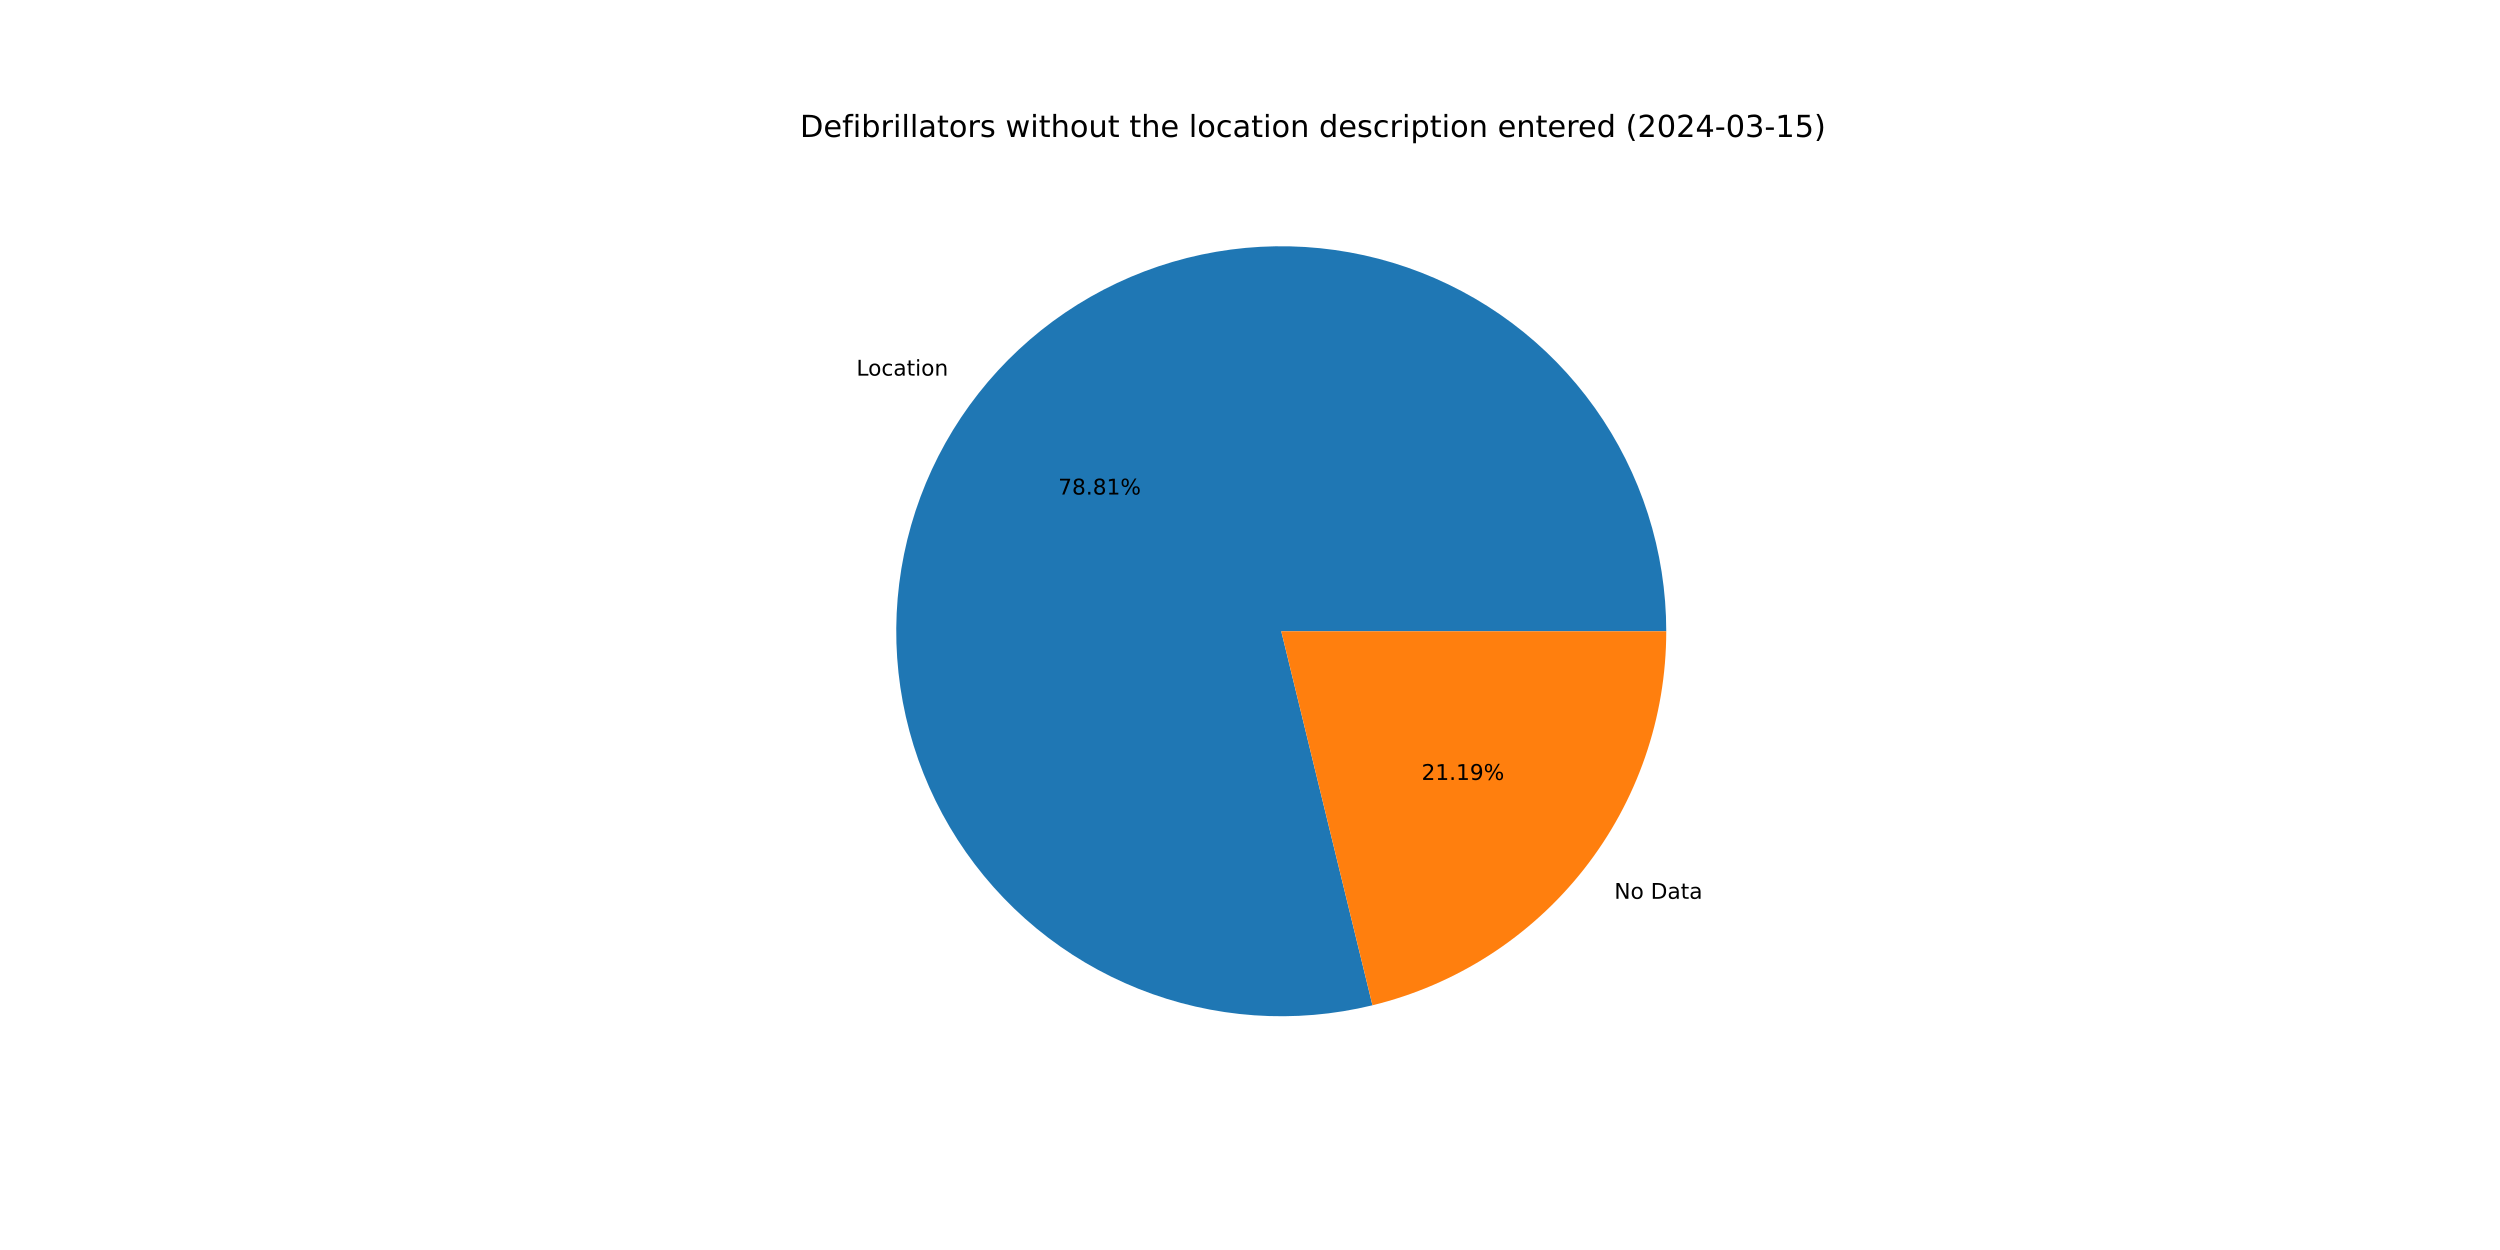
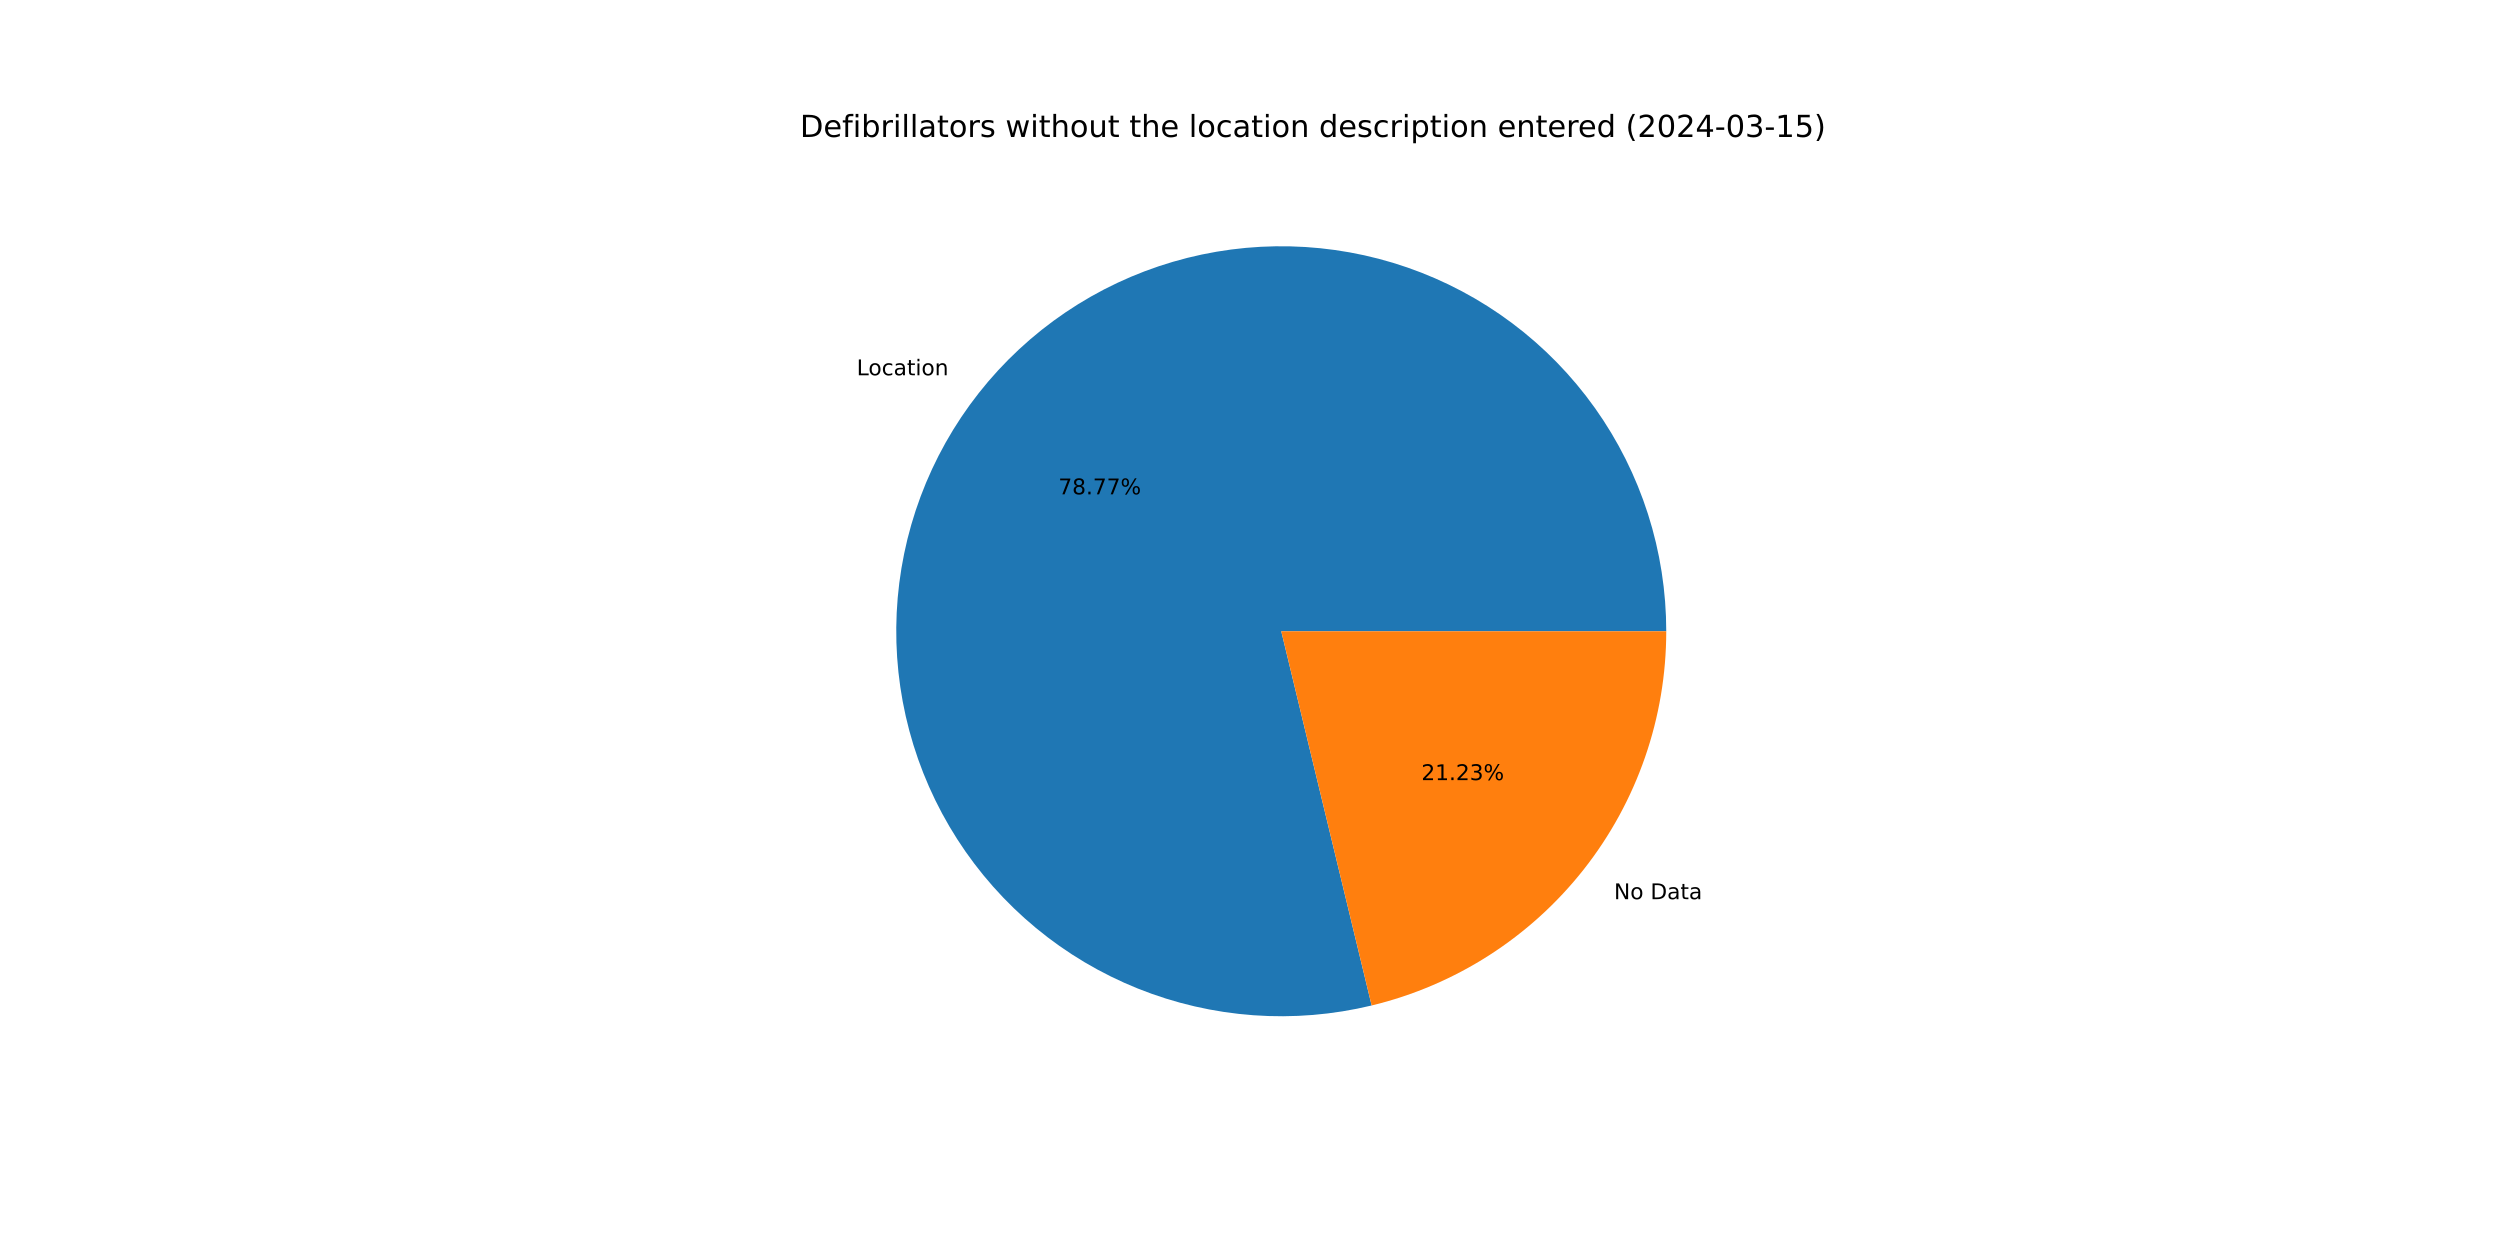
<svg xmlns="http://www.w3.org/2000/svg" xmlns:xlink="http://www.w3.org/1999/xlink" width="1152pt" height="576pt" viewBox="0 0 1152 576" version="1.1">
  <defs>
    <style type="text/css">*{stroke-linejoin: round; stroke-linecap: butt}</style>
  </defs>
  <g id="figure_1">
    <g id="patch_1">
      <path d="M 0 576  L 1152 576  L 1152 0  L 0 0  z " style="fill: #ffffff" />
    </g>
    <g id="axes_1">
      <g id="patch_2">
-         <path d="M 767.808 290.88  C 767.808 272.543 764.965 254.316 759.38 236.849  C 753.795 219.383 745.536 202.888 734.897 187.952  C 724.258 173.016 711.368 159.82 696.685 148.834  C 682.003 137.848 665.706 129.205 648.375 123.212  C 631.045 117.22 612.889 113.95 594.557 113.521  C 576.224 113.091 557.936 115.506 540.343 120.68  C 522.751 125.854 506.067 133.725 490.886 144.011  C 475.705 154.297 462.21 166.875 450.883 181.296  C 439.557 195.716 430.534 211.807 424.137 228.992  C 417.74 246.178 414.046 264.251 413.187 282.569  C 412.328 300.886 414.314 319.226 419.074 336.935  C 423.835 354.644 431.312 371.508 441.24 386.926  C 451.167 402.343 463.425 416.129 477.577 427.791  C 491.728 439.452 507.603 448.85 524.634 455.648  C 541.664 462.445 559.647 466.562 577.939 467.85  C 596.231 469.138 614.613 467.582 632.428 463.238  L 590.4 290.88  z " style="fill: #1f77b4" />
+         <path d="M 767.808 290.88  C 767.808 272.551 764.967 254.332 759.387 236.872  C 753.808 219.413 745.555 202.923 734.925 187.991  C 724.295 173.06 711.415 159.865 696.743 148.878  C 682.072 137.891 665.786 129.243 648.467 123.244  C 631.147 117.245 613.002 113.966 594.678 113.524  C 576.354 113.082 558.071 115.482 540.483 120.639  C 522.894 125.797 506.21 133.649 491.026 143.916  C 475.842 154.183 462.341 166.741 451.003 181.143  C 439.665 195.546 430.628 211.618 424.213 228.788  C 417.798 245.958 414.082 264.019 413.198 282.327  C 412.315 300.635 414.274 318.97 419.005 336.678  C 423.737 354.386 431.185 371.254 441.083 386.681  C 450.98 402.108 463.21 415.909 477.334 427.59  C 491.459 439.272 507.309 448.694 524.319 455.522  C 541.329 462.349 559.295 466.499 577.577 467.824  C 595.858 469.149 614.235 467.633 632.052 463.329  L 590.4 290.88  z " style="fill: #1f77b4" />
      </g>
      <g id="patch_3">
-         <path d="M 632.428 463.238  C 671.03 453.825 705.373 431.711 729.917 400.464  C 754.46 369.217 767.808 330.613 767.808 290.88  L 590.4 290.88  z " style="fill: #ff7f0e" />
+         <path d="M 632.052 463.329  C 670.739 453.985 705.179 431.889 729.797 400.617  C 754.415 369.344 767.808 330.68 767.808 290.88  L 590.4 290.88  z " style="fill: #ff7f0e" />
      </g>
      <g id="matplotlib.axis_1" />
      <g id="matplotlib.axis_2" />
      <g id="text_1">
-         <g transform="translate(394.6349 173.0966) scale(0.1 -0.1)">
+         <g transform="translate(394.7666 172.9292) scale(0.1 -0.1)">
          <defs>
            <path id="DejaVuSans-4c" d="M 628 4666  L 1259 4666  L 1259 531  L 3531 531  L 3531 0  L 628 0  L 628 4666  z " transform="scale(0.015625)" />
            <path id="DejaVuSans-6f" d="M 1959 3097  Q 1497 3097 1228 2736  Q 959 2375 959 1747  Q 959 1119 1226 758  Q 1494 397 1959 397  Q 2419 397 2687 759  Q 2956 1122 2956 1747  Q 2956 2369 2687 2733  Q 2419 3097 1959 3097  z M 1959 3584  Q 2709 3584 3137 3096  Q 3566 2609 3566 1747  Q 3566 888 3137 398  Q 2709 -91 1959 -91  Q 1206 -91 779 398  Q 353 888 353 1747  Q 353 2609 779 3096  Q 1206 3584 1959 3584  z " transform="scale(0.015625)" />
            <path id="DejaVuSans-63" d="M 3122 3366  L 3122 2828  Q 2878 2963 2633 3030  Q 2388 3097 2138 3097  Q 1578 3097 1268 2742  Q 959 2388 959 1747  Q 959 1106 1268 751  Q 1578 397 2138 397  Q 2388 397 2633 464  Q 2878 531 3122 666  L 3122 134  Q 2881 22 2623 -34  Q 2366 -91 2075 -91  Q 1284 -91 818 406  Q 353 903 353 1747  Q 353 2603 823 3093  Q 1294 3584 2113 3584  Q 2378 3584 2631 3529  Q 2884 3475 3122 3366  z " transform="scale(0.015625)" />
            <path id="DejaVuSans-61" d="M 2194 1759  Q 1497 1759 1228 1600  Q 959 1441 959 1056  Q 959 750 1161 570  Q 1363 391 1709 391  Q 2188 391 2477 730  Q 2766 1069 2766 1631  L 2766 1759  L 2194 1759  z M 3341 1997  L 3341 0  L 2766 0  L 2766 531  Q 2569 213 2275 61  Q 1981 -91 1556 -91  Q 1019 -91 701 211  Q 384 513 384 1019  Q 384 1609 779 1909  Q 1175 2209 1959 2209  L 2766 2209  L 2766 2266  Q 2766 2663 2505 2880  Q 2244 3097 1772 3097  Q 1472 3097 1187 3025  Q 903 2953 641 2809  L 641 3341  Q 956 3463 1253 3523  Q 1550 3584 1831 3584  Q 2591 3584 2966 3190  Q 3341 2797 3341 1997  z " transform="scale(0.015625)" />
            <path id="DejaVuSans-74" d="M 1172 4494  L 1172 3500  L 2356 3500  L 2356 3053  L 1172 3053  L 1172 1153  Q 1172 725 1289 603  Q 1406 481 1766 481  L 2356 481  L 2356 0  L 1766 0  Q 1100 0 847 248  Q 594 497 594 1153  L 594 3053  L 172 3053  L 172 3500  L 594 3500  L 594 4494  L 1172 4494  z " transform="scale(0.015625)" />
            <path id="DejaVuSans-69" d="M 603 3500  L 1178 3500  L 1178 0  L 603 0  L 603 3500  z M 603 4863  L 1178 4863  L 1178 4134  L 603 4134  L 603 4863  z " transform="scale(0.015625)" />
            <path id="DejaVuSans-6e" d="M 3513 2113  L 3513 0  L 2938 0  L 2938 2094  Q 2938 2591 2744 2837  Q 2550 3084 2163 3084  Q 1697 3084 1428 2787  Q 1159 2491 1159 1978  L 1159 0  L 581 0  L 581 3500  L 1159 3500  L 1159 2956  Q 1366 3272 1645 3428  Q 1925 3584 2291 3584  Q 2894 3584 3203 3211  Q 3513 2838 3513 2113  z " transform="scale(0.015625)" />
          </defs>
          <use xlink:href="#DejaVuSans-4c" />
          <use xlink:href="#DejaVuSans-6f" x="53.963" />
          <use xlink:href="#DejaVuSans-63" x="115.145" />
          <use xlink:href="#DejaVuSans-61" x="170.125" />
          <use xlink:href="#DejaVuSans-74" x="231.404" />
          <use xlink:href="#DejaVuSans-69" x="270.613" />
          <use xlink:href="#DejaVuSans-6f" x="298.396" />
          <use xlink:href="#DejaVuSans-6e" x="359.578" />
        </g>
      </g>
      <g id="text_2">
-         <g transform="translate(487.6252 227.8887) scale(0.1 -0.1)">
+         <g transform="translate(487.697 227.7974) scale(0.1 -0.1)">
          <defs>
            <path id="DejaVuSans-37" d="M 525 4666  L 3525 4666  L 3525 4397  L 1831 0  L 1172 0  L 2766 4134  L 525 4134  L 525 4666  z " transform="scale(0.015625)" />
            <path id="DejaVuSans-38" d="M 2034 2216  Q 1584 2216 1326 1975  Q 1069 1734 1069 1313  Q 1069 891 1326 650  Q 1584 409 2034 409  Q 2484 409 2743 651  Q 3003 894 3003 1313  Q 3003 1734 2745 1975  Q 2488 2216 2034 2216  z M 1403 2484  Q 997 2584 770 2862  Q 544 3141 544 3541  Q 544 4100 942 4425  Q 1341 4750 2034 4750  Q 2731 4750 3128 4425  Q 3525 4100 3525 3541  Q 3525 3141 3298 2862  Q 3072 2584 2669 2484  Q 3125 2378 3379 2068  Q 3634 1759 3634 1313  Q 3634 634 3220 271  Q 2806 -91 2034 -91  Q 1263 -91 848 271  Q 434 634 434 1313  Q 434 1759 690 2068  Q 947 2378 1403 2484  z M 1172 3481  Q 1172 3119 1398 2916  Q 1625 2713 2034 2713  Q 2441 2713 2670 2916  Q 2900 3119 2900 3481  Q 2900 3844 2670 4047  Q 2441 4250 2034 4250  Q 1625 4250 1398 4047  Q 1172 3844 1172 3481  z " transform="scale(0.015625)" />
            <path id="DejaVuSans-2e" d="M 684 794  L 1344 794  L 1344 0  L 684 0  L 684 794  z " transform="scale(0.015625)" />
-             <path id="DejaVuSans-31" d="M 794 531  L 1825 531  L 1825 4091  L 703 3866  L 703 4441  L 1819 4666  L 2450 4666  L 2450 531  L 3481 531  L 3481 0  L 794 0  L 794 531  z " transform="scale(0.015625)" />
            <path id="DejaVuSans-25" d="M 4653 2053  Q 4381 2053 4226 1822  Q 4072 1591 4072 1178  Q 4072 772 4226 539  Q 4381 306 4653 306  Q 4919 306 5073 539  Q 5228 772 5228 1178  Q 5228 1588 5073 1820  Q 4919 2053 4653 2053  z M 4653 2450  Q 5147 2450 5437 2106  Q 5728 1763 5728 1178  Q 5728 594 5436 251  Q 5144 -91 4653 -91  Q 4153 -91 3862 251  Q 3572 594 3572 1178  Q 3572 1766 3864 2108  Q 4156 2450 4653 2450  z M 1428 4353  Q 1159 4353 1004 4120  Q 850 3888 850 3481  Q 850 3069 1003 2837  Q 1156 2606 1428 2606  Q 1700 2606 1854 2837  Q 2009 3069 2009 3481  Q 2009 3884 1853 4118  Q 1697 4353 1428 4353  z M 4250 4750  L 4750 4750  L 1831 -91  L 1331 -91  L 4250 4750  z M 1428 4750  Q 1922 4750 2215 4408  Q 2509 4066 2509 3481  Q 2509 2891 2217 2550  Q 1925 2209 1428 2209  Q 931 2209 642 2551  Q 353 2894 353 3481  Q 353 4063 643 4406  Q 934 4750 1428 4750  z " transform="scale(0.015625)" />
          </defs>
          <use xlink:href="#DejaVuSans-37" />
          <use xlink:href="#DejaVuSans-38" x="63.623" />
          <use xlink:href="#DejaVuSans-2e" x="127.246" />
-           <use xlink:href="#DejaVuSans-38" x="159.033" />
-           <use xlink:href="#DejaVuSans-31" x="222.656" />
+           <use xlink:href="#DejaVuSans-37" x="159.033" />
+           <use xlink:href="#DejaVuSans-37" x="222.656" />
          <use xlink:href="#DejaVuSans-25" x="286.279" />
        </g>
      </g>
      <g id="text_3">
-         <g transform="translate(743.8682 414.1822) scale(0.1 -0.1)">
+         <g transform="translate(743.7366 414.3496) scale(0.1 -0.1)">
          <defs>
            <path id="DejaVuSans-4e" d="M 628 4666  L 1478 4666  L 3547 763  L 3547 4666  L 4159 4666  L 4159 0  L 3309 0  L 1241 3903  L 1241 0  L 628 0  L 628 4666  z " transform="scale(0.015625)" />
            <path id="DejaVuSans-20" transform="scale(0.015625)" />
            <path id="DejaVuSans-44" d="M 1259 4147  L 1259 519  L 2022 519  Q 2988 519 3436 956  Q 3884 1394 3884 2338  Q 3884 3275 3436 3711  Q 2988 4147 2022 4147  L 1259 4147  z M 628 4666  L 1925 4666  Q 3281 4666 3915 4102  Q 4550 3538 4550 2338  Q 4550 1131 3912 565  Q 3275 0 1925 0  L 628 0  L 628 4666  z " transform="scale(0.015625)" />
          </defs>
          <use xlink:href="#DejaVuSans-4e" />
          <use xlink:href="#DejaVuSans-6f" x="74.805" />
          <use xlink:href="#DejaVuSans-20" x="135.986" />
          <use xlink:href="#DejaVuSans-44" x="167.773" />
          <use xlink:href="#DejaVuSans-61" x="244.775" />
          <use xlink:href="#DejaVuSans-74" x="306.055" />
          <use xlink:href="#DejaVuSans-61" x="345.264" />
        </g>
      </g>
      <g id="text_4">
-         <g transform="translate(655.0451 359.39) scale(0.1 -0.1)">
+         <g transform="translate(654.9733 359.4813) scale(0.1 -0.1)">
          <defs>
            <path id="DejaVuSans-32" d="M 1228 531  L 3431 531  L 3431 0  L 469 0  L 469 531  Q 828 903 1448 1529  Q 2069 2156 2228 2338  Q 2531 2678 2651 2914  Q 2772 3150 2772 3378  Q 2772 3750 2511 3984  Q 2250 4219 1831 4219  Q 1534 4219 1204 4116  Q 875 4013 500 3803  L 500 4441  Q 881 4594 1212 4672  Q 1544 4750 1819 4750  Q 2544 4750 2975 4387  Q 3406 4025 3406 3419  Q 3406 3131 3298 2873  Q 3191 2616 2906 2266  Q 2828 2175 2409 1742  Q 1991 1309 1228 531  z " transform="scale(0.015625)" />
-             <path id="DejaVuSans-39" d="M 703 97  L 703 672  Q 941 559 1184 500  Q 1428 441 1663 441  Q 2288 441 2617 861  Q 2947 1281 2994 2138  Q 2813 1869 2534 1725  Q 2256 1581 1919 1581  Q 1219 1581 811 2004  Q 403 2428 403 3163  Q 403 3881 828 4315  Q 1253 4750 1959 4750  Q 2769 4750 3195 4129  Q 3622 3509 3622 2328  Q 3622 1225 3098 567  Q 2575 -91 1691 -91  Q 1453 -91 1209 -44  Q 966 3 703 97  z M 1959 2075  Q 2384 2075 2632 2365  Q 2881 2656 2881 3163  Q 2881 3666 2632 3958  Q 2384 4250 1959 4250  Q 1534 4250 1286 3958  Q 1038 3666 1038 3163  Q 1038 2656 1286 2365  Q 1534 2075 1959 2075  z " transform="scale(0.015625)" />
+             <path id="DejaVuSans-31" d="M 794 531  L 1825 531  L 1825 4091  L 703 3866  L 703 4441  L 1819 4666  L 2450 4666  L 2450 531  L 3481 531  L 3481 0  L 794 0  L 794 531  z " transform="scale(0.015625)" />
+             <path id="DejaVuSans-33" d="M 2597 2516  Q 3050 2419 3304 2112  Q 3559 1806 3559 1356  Q 3559 666 3084 287  Q 2609 -91 1734 -91  Q 1441 -91 1130 -33  Q 819 25 488 141  L 488 750  Q 750 597 1062 519  Q 1375 441 1716 441  Q 2309 441 2620 675  Q 2931 909 2931 1356  Q 2931 1769 2642 2001  Q 2353 2234 1838 2234  L 1294 2234  L 1294 2753  L 1863 2753  Q 2328 2753 2575 2939  Q 2822 3125 2822 3475  Q 2822 3834 2567 4026  Q 2313 4219 1838 4219  Q 1578 4219 1281 4162  Q 984 4106 628 3988  L 628 4550  Q 988 4650 1302 4700  Q 1616 4750 1894 4750  Q 2613 4750 3031 4423  Q 3450 4097 3450 3541  Q 3450 3153 3228 2886  Q 3006 2619 2597 2516  z " transform="scale(0.015625)" />
          </defs>
          <use xlink:href="#DejaVuSans-32" />
          <use xlink:href="#DejaVuSans-31" x="63.623" />
          <use xlink:href="#DejaVuSans-2e" x="127.246" />
-           <use xlink:href="#DejaVuSans-31" x="159.033" />
-           <use xlink:href="#DejaVuSans-39" x="222.656" />
+           <use xlink:href="#DejaVuSans-32" x="159.033" />
+           <use xlink:href="#DejaVuSans-33" x="222.656" />
          <use xlink:href="#DejaVuSans-25" x="286.279" />
        </g>
      </g>
      <g id="text_5">
        <g transform="translate(368.64 63.12) scale(0.14 -0.14)">
          <defs>
            <path id="DejaVuSans-65" d="M 3597 1894  L 3597 1613  L 953 1613  Q 991 1019 1311 708  Q 1631 397 2203 397  Q 2534 397 2845 478  Q 3156 559 3463 722  L 3463 178  Q 3153 47 2828 -22  Q 2503 -91 2169 -91  Q 1331 -91 842 396  Q 353 884 353 1716  Q 353 2575 817 3079  Q 1281 3584 2069 3584  Q 2775 3584 3186 3129  Q 3597 2675 3597 1894  z M 3022 2063  Q 3016 2534 2758 2815  Q 2500 3097 2075 3097  Q 1594 3097 1305 2825  Q 1016 2553 972 2059  L 3022 2063  z " transform="scale(0.015625)" />
            <path id="DejaVuSans-66" d="M 2375 4863  L 2375 4384  L 1825 4384  Q 1516 4384 1395 4259  Q 1275 4134 1275 3809  L 1275 3500  L 2222 3500  L 2222 3053  L 1275 3053  L 1275 0  L 697 0  L 697 3053  L 147 3053  L 147 3500  L 697 3500  L 697 3744  Q 697 4328 969 4595  Q 1241 4863 1831 4863  L 2375 4863  z " transform="scale(0.015625)" />
            <path id="DejaVuSans-62" d="M 3116 1747  Q 3116 2381 2855 2742  Q 2594 3103 2138 3103  Q 1681 3103 1420 2742  Q 1159 2381 1159 1747  Q 1159 1113 1420 752  Q 1681 391 2138 391  Q 2594 391 2855 752  Q 3116 1113 3116 1747  z M 1159 2969  Q 1341 3281 1617 3432  Q 1894 3584 2278 3584  Q 2916 3584 3314 3078  Q 3713 2572 3713 1747  Q 3713 922 3314 415  Q 2916 -91 2278 -91  Q 1894 -91 1617 61  Q 1341 213 1159 525  L 1159 0  L 581 0  L 581 4863  L 1159 4863  L 1159 2969  z " transform="scale(0.015625)" />
            <path id="DejaVuSans-72" d="M 2631 2963  Q 2534 3019 2420 3045  Q 2306 3072 2169 3072  Q 1681 3072 1420 2755  Q 1159 2438 1159 1844  L 1159 0  L 581 0  L 581 3500  L 1159 3500  L 1159 2956  Q 1341 3275 1631 3429  Q 1922 3584 2338 3584  Q 2397 3584 2469 3576  Q 2541 3569 2628 3553  L 2631 2963  z " transform="scale(0.015625)" />
            <path id="DejaVuSans-6c" d="M 603 4863  L 1178 4863  L 1178 0  L 603 0  L 603 4863  z " transform="scale(0.015625)" />
            <path id="DejaVuSans-73" d="M 2834 3397  L 2834 2853  Q 2591 2978 2328 3040  Q 2066 3103 1784 3103  Q 1356 3103 1142 2972  Q 928 2841 928 2578  Q 928 2378 1081 2264  Q 1234 2150 1697 2047  L 1894 2003  Q 2506 1872 2764 1633  Q 3022 1394 3022 966  Q 3022 478 2636 193  Q 2250 -91 1575 -91  Q 1294 -91 989 -36  Q 684 19 347 128  L 347 722  Q 666 556 975 473  Q 1284 391 1588 391  Q 1994 391 2212 530  Q 2431 669 2431 922  Q 2431 1156 2273 1281  Q 2116 1406 1581 1522  L 1381 1569  Q 847 1681 609 1914  Q 372 2147 372 2553  Q 372 3047 722 3315  Q 1072 3584 1716 3584  Q 2034 3584 2315 3537  Q 2597 3491 2834 3397  z " transform="scale(0.015625)" />
            <path id="DejaVuSans-77" d="M 269 3500  L 844 3500  L 1563 769  L 2278 3500  L 2956 3500  L 3675 769  L 4391 3500  L 4966 3500  L 4050 0  L 3372 0  L 2619 2869  L 1863 0  L 1184 0  L 269 3500  z " transform="scale(0.015625)" />
            <path id="DejaVuSans-68" d="M 3513 2113  L 3513 0  L 2938 0  L 2938 2094  Q 2938 2591 2744 2837  Q 2550 3084 2163 3084  Q 1697 3084 1428 2787  Q 1159 2491 1159 1978  L 1159 0  L 581 0  L 581 4863  L 1159 4863  L 1159 2956  Q 1366 3272 1645 3428  Q 1925 3584 2291 3584  Q 2894 3584 3203 3211  Q 3513 2838 3513 2113  z " transform="scale(0.015625)" />
            <path id="DejaVuSans-75" d="M 544 1381  L 544 3500  L 1119 3500  L 1119 1403  Q 1119 906 1312 657  Q 1506 409 1894 409  Q 2359 409 2629 706  Q 2900 1003 2900 1516  L 2900 3500  L 3475 3500  L 3475 0  L 2900 0  L 2900 538  Q 2691 219 2414 64  Q 2138 -91 1772 -91  Q 1169 -91 856 284  Q 544 659 544 1381  z M 1991 3584  L 1991 3584  z " transform="scale(0.015625)" />
            <path id="DejaVuSans-64" d="M 2906 2969  L 2906 4863  L 3481 4863  L 3481 0  L 2906 0  L 2906 525  Q 2725 213 2448 61  Q 2172 -91 1784 -91  Q 1150 -91 751 415  Q 353 922 353 1747  Q 353 2572 751 3078  Q 1150 3584 1784 3584  Q 2172 3584 2448 3432  Q 2725 3281 2906 2969  z M 947 1747  Q 947 1113 1208 752  Q 1469 391 1925 391  Q 2381 391 2643 752  Q 2906 1113 2906 1747  Q 2906 2381 2643 2742  Q 2381 3103 1925 3103  Q 1469 3103 1208 2742  Q 947 2381 947 1747  z " transform="scale(0.015625)" />
            <path id="DejaVuSans-70" d="M 1159 525  L 1159 -1331  L 581 -1331  L 581 3500  L 1159 3500  L 1159 2969  Q 1341 3281 1617 3432  Q 1894 3584 2278 3584  Q 2916 3584 3314 3078  Q 3713 2572 3713 1747  Q 3713 922 3314 415  Q 2916 -91 2278 -91  Q 1894 -91 1617 61  Q 1341 213 1159 525  z M 3116 1747  Q 3116 2381 2855 2742  Q 2594 3103 2138 3103  Q 1681 3103 1420 2742  Q 1159 2381 1159 1747  Q 1159 1113 1420 752  Q 1681 391 2138 391  Q 2594 391 2855 752  Q 3116 1113 3116 1747  z " transform="scale(0.015625)" />
            <path id="DejaVuSans-28" d="M 1984 4856  Q 1566 4138 1362 3434  Q 1159 2731 1159 2009  Q 1159 1288 1364 580  Q 1569 -128 1984 -844  L 1484 -844  Q 1016 -109 783 600  Q 550 1309 550 2009  Q 550 2706 781 3412  Q 1013 4119 1484 4856  L 1984 4856  z " transform="scale(0.015625)" />
            <path id="DejaVuSans-30" d="M 2034 4250  Q 1547 4250 1301 3770  Q 1056 3291 1056 2328  Q 1056 1369 1301 889  Q 1547 409 2034 409  Q 2525 409 2770 889  Q 3016 1369 3016 2328  Q 3016 3291 2770 3770  Q 2525 4250 2034 4250  z M 2034 4750  Q 2819 4750 3233 4129  Q 3647 3509 3647 2328  Q 3647 1150 3233 529  Q 2819 -91 2034 -91  Q 1250 -91 836 529  Q 422 1150 422 2328  Q 422 3509 836 4129  Q 1250 4750 2034 4750  z " transform="scale(0.015625)" />
            <path id="DejaVuSans-34" d="M 2419 4116  L 825 1625  L 2419 1625  L 2419 4116  z M 2253 4666  L 3047 4666  L 3047 1625  L 3713 1625  L 3713 1100  L 3047 1100  L 3047 0  L 2419 0  L 2419 1100  L 313 1100  L 313 1709  L 2253 4666  z " transform="scale(0.015625)" />
            <path id="DejaVuSans-2d" d="M 313 2009  L 1997 2009  L 1997 1497  L 313 1497  L 313 2009  z " transform="scale(0.015625)" />
-             <path id="DejaVuSans-33" d="M 2597 2516  Q 3050 2419 3304 2112  Q 3559 1806 3559 1356  Q 3559 666 3084 287  Q 2609 -91 1734 -91  Q 1441 -91 1130 -33  Q 819 25 488 141  L 488 750  Q 750 597 1062 519  Q 1375 441 1716 441  Q 2309 441 2620 675  Q 2931 909 2931 1356  Q 2931 1769 2642 2001  Q 2353 2234 1838 2234  L 1294 2234  L 1294 2753  L 1863 2753  Q 2328 2753 2575 2939  Q 2822 3125 2822 3475  Q 2822 3834 2567 4026  Q 2313 4219 1838 4219  Q 1578 4219 1281 4162  Q 984 4106 628 3988  L 628 4550  Q 988 4650 1302 4700  Q 1616 4750 1894 4750  Q 2613 4750 3031 4423  Q 3450 4097 3450 3541  Q 3450 3153 3228 2886  Q 3006 2619 2597 2516  z " transform="scale(0.015625)" />
            <path id="DejaVuSans-35" d="M 691 4666  L 3169 4666  L 3169 4134  L 1269 4134  L 1269 2991  Q 1406 3038 1543 3061  Q 1681 3084 1819 3084  Q 2600 3084 3056 2656  Q 3513 2228 3513 1497  Q 3513 744 3044 326  Q 2575 -91 1722 -91  Q 1428 -91 1123 -41  Q 819 9 494 109  L 494 744  Q 775 591 1075 516  Q 1375 441 1709 441  Q 2250 441 2565 725  Q 2881 1009 2881 1497  Q 2881 1984 2565 2268  Q 2250 2553 1709 2553  Q 1456 2553 1204 2497  Q 953 2441 691 2322  L 691 4666  z " transform="scale(0.015625)" />
            <path id="DejaVuSans-29" d="M 513 4856  L 1013 4856  Q 1481 4119 1714 3412  Q 1947 2706 1947 2009  Q 1947 1309 1714 600  Q 1481 -109 1013 -844  L 513 -844  Q 928 -128 1133 580  Q 1338 1288 1338 2009  Q 1338 2731 1133 3434  Q 928 4138 513 4856  z " transform="scale(0.015625)" />
          </defs>
          <use xlink:href="#DejaVuSans-44" />
          <use xlink:href="#DejaVuSans-65" x="77.002" />
          <use xlink:href="#DejaVuSans-66" x="138.525" />
          <use xlink:href="#DejaVuSans-69" x="173.73" />
          <use xlink:href="#DejaVuSans-62" x="201.514" />
          <use xlink:href="#DejaVuSans-72" x="264.99" />
          <use xlink:href="#DejaVuSans-69" x="306.104" />
          <use xlink:href="#DejaVuSans-6c" x="333.887" />
          <use xlink:href="#DejaVuSans-6c" x="361.67" />
          <use xlink:href="#DejaVuSans-61" x="389.453" />
          <use xlink:href="#DejaVuSans-74" x="450.732" />
          <use xlink:href="#DejaVuSans-6f" x="489.941" />
          <use xlink:href="#DejaVuSans-72" x="551.123" />
          <use xlink:href="#DejaVuSans-73" x="592.236" />
          <use xlink:href="#DejaVuSans-20" x="644.336" />
          <use xlink:href="#DejaVuSans-77" x="676.123" />
          <use xlink:href="#DejaVuSans-69" x="757.91" />
          <use xlink:href="#DejaVuSans-74" x="785.693" />
          <use xlink:href="#DejaVuSans-68" x="824.902" />
          <use xlink:href="#DejaVuSans-6f" x="888.281" />
          <use xlink:href="#DejaVuSans-75" x="949.463" />
          <use xlink:href="#DejaVuSans-74" x="1012.842" />
          <use xlink:href="#DejaVuSans-20" x="1052.051" />
          <use xlink:href="#DejaVuSans-74" x="1083.838" />
          <use xlink:href="#DejaVuSans-68" x="1123.047" />
          <use xlink:href="#DejaVuSans-65" x="1186.426" />
          <use xlink:href="#DejaVuSans-20" x="1247.949" />
          <use xlink:href="#DejaVuSans-6c" x="1279.736" />
          <use xlink:href="#DejaVuSans-6f" x="1307.52" />
          <use xlink:href="#DejaVuSans-63" x="1368.701" />
          <use xlink:href="#DejaVuSans-61" x="1423.682" />
          <use xlink:href="#DejaVuSans-74" x="1484.961" />
          <use xlink:href="#DejaVuSans-69" x="1524.17" />
          <use xlink:href="#DejaVuSans-6f" x="1551.953" />
          <use xlink:href="#DejaVuSans-6e" x="1613.135" />
          <use xlink:href="#DejaVuSans-20" x="1676.514" />
          <use xlink:href="#DejaVuSans-64" x="1708.301" />
          <use xlink:href="#DejaVuSans-65" x="1771.777" />
          <use xlink:href="#DejaVuSans-73" x="1833.301" />
          <use xlink:href="#DejaVuSans-63" x="1885.4" />
          <use xlink:href="#DejaVuSans-72" x="1940.381" />
          <use xlink:href="#DejaVuSans-69" x="1981.494" />
          <use xlink:href="#DejaVuSans-70" x="2009.277" />
          <use xlink:href="#DejaVuSans-74" x="2072.754" />
          <use xlink:href="#DejaVuSans-69" x="2111.963" />
          <use xlink:href="#DejaVuSans-6f" x="2139.746" />
          <use xlink:href="#DejaVuSans-6e" x="2200.928" />
          <use xlink:href="#DejaVuSans-20" x="2264.307" />
          <use xlink:href="#DejaVuSans-65" x="2296.094" />
          <use xlink:href="#DejaVuSans-6e" x="2357.617" />
          <use xlink:href="#DejaVuSans-74" x="2420.996" />
          <use xlink:href="#DejaVuSans-65" x="2460.205" />
          <use xlink:href="#DejaVuSans-72" x="2521.729" />
          <use xlink:href="#DejaVuSans-65" x="2560.592" />
          <use xlink:href="#DejaVuSans-64" x="2622.115" />
          <use xlink:href="#DejaVuSans-20" x="2685.592" />
          <use xlink:href="#DejaVuSans-28" x="2717.379" />
          <use xlink:href="#DejaVuSans-32" x="2756.393" />
          <use xlink:href="#DejaVuSans-30" x="2820.016" />
          <use xlink:href="#DejaVuSans-32" x="2883.639" />
          <use xlink:href="#DejaVuSans-34" x="2947.262" />
          <use xlink:href="#DejaVuSans-2d" x="3010.885" />
          <use xlink:href="#DejaVuSans-30" x="3046.969" />
          <use xlink:href="#DejaVuSans-33" x="3110.592" />
          <use xlink:href="#DejaVuSans-2d" x="3174.215" />
          <use xlink:href="#DejaVuSans-31" x="3210.299" />
          <use xlink:href="#DejaVuSans-35" x="3273.922" />
          <use xlink:href="#DejaVuSans-29" x="3337.545" />
        </g>
      </g>
    </g>
  </g>
</svg>
